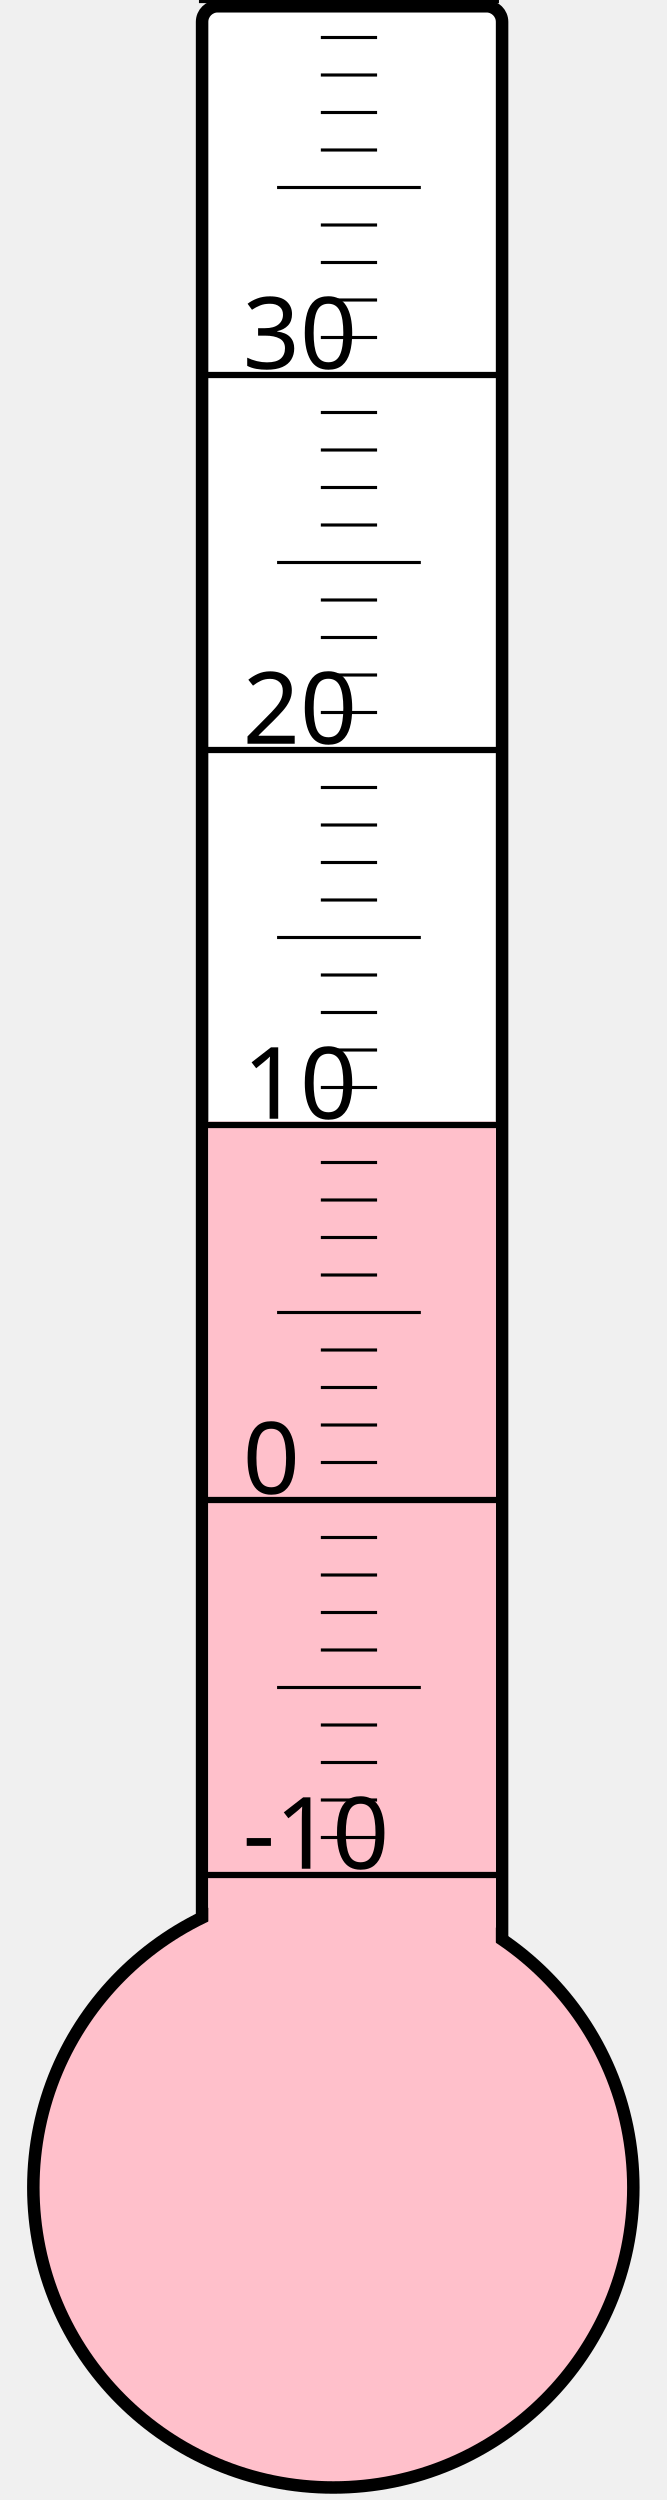
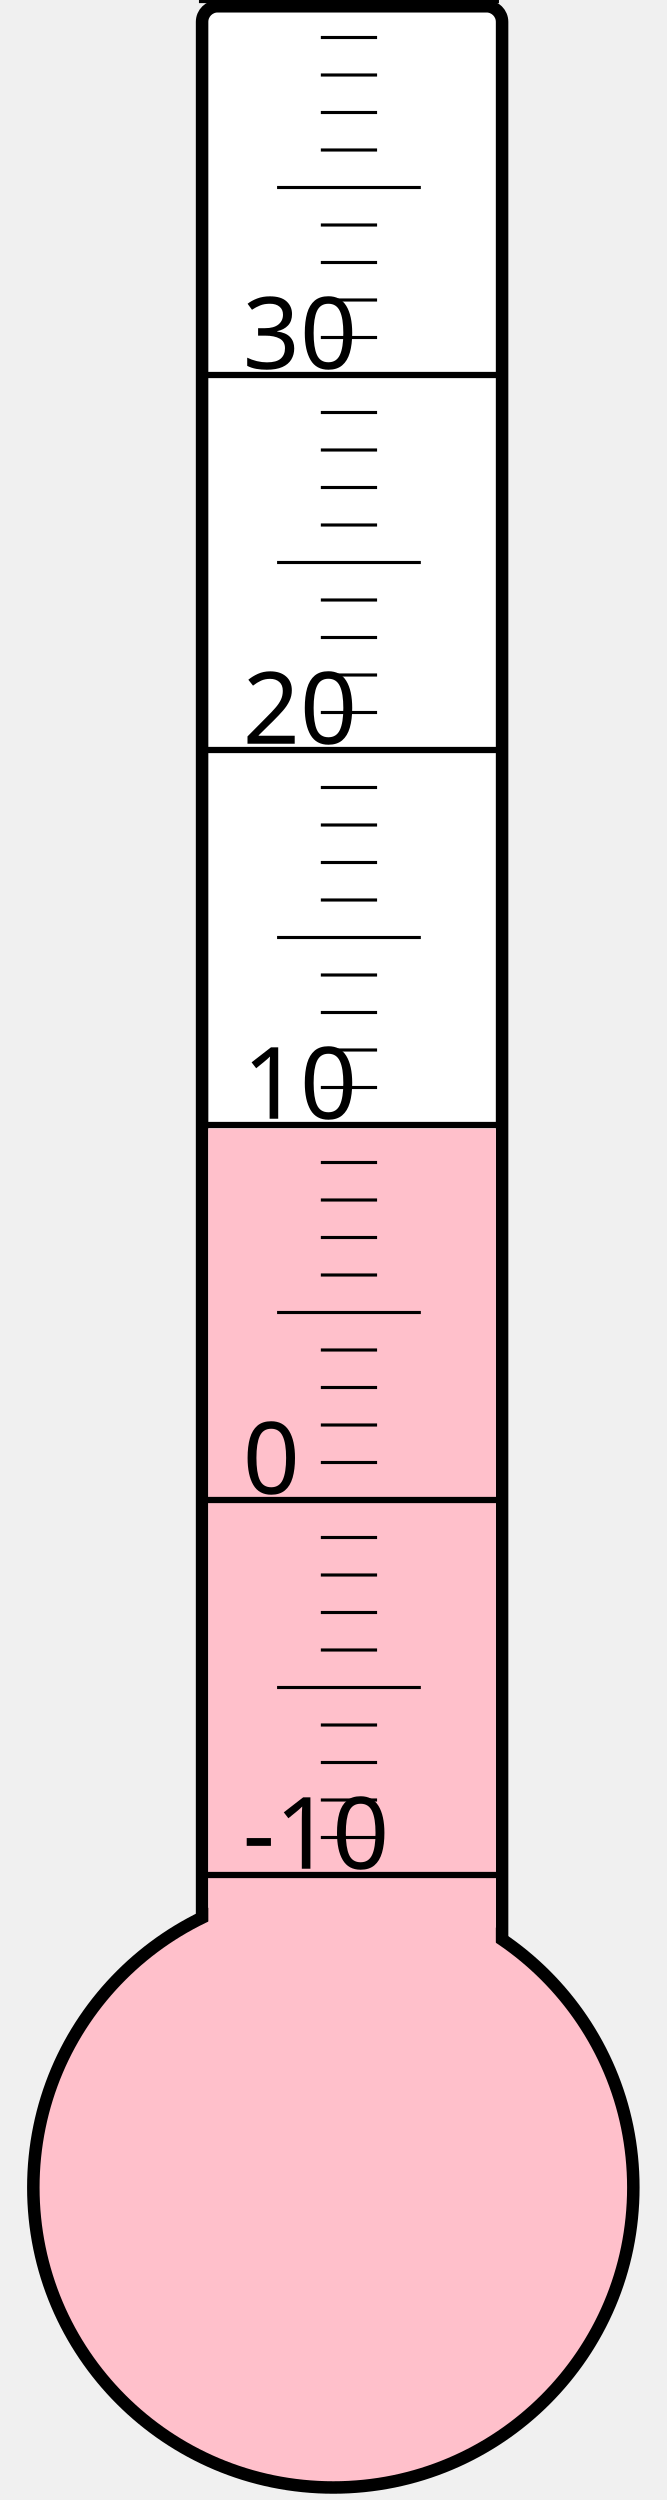
<svg xmlns="http://www.w3.org/2000/svg" width="40px" height="150px" viewBox="0 0 200 800">
  <rect width="200" height="800" x="0" y="0" style="fill: #ffffeb; fill-opacity: 0;" />
  <rect width="96" height="680" x="58" y="2" rx="5" ry="5" style="fill: white; fill-opacity: 1; stroke: black; stroke-width: 4;" />
  <circle cx="100" cy="700" r="96" style="fill: pink; stroke: black; stroke-width: 4;" />
-   <rect width="92" height="341.125" x="60" y="358.875" style="fill: pink; fill-opacity: 1; stroke-width: 0;" />
+   <rect width="92" height="338.875" x="60" y="361.125" style="fill: pink; fill-opacity: 1; stroke-width: 0;" />
  <text x="71" y="598" style="font-family: sans-serif; font-size: 24pt;">-10</text>
  <text x="71" y="478" style="font-family: sans-serif; font-size: 24pt;">0</text>
  <text x="71" y="358" style="font-family: sans-serif; font-size: 24pt;">10</text>
  <text x="71" y="238" style="font-family: sans-serif; font-size: 24pt;">20</text>
  <text x="71" y="118" style="font-family: sans-serif; font-size: 24pt;">30</text>
  <g style="stroke: black;">
    <line x1="57" y1="600" x2="153" y2="600" style="stroke-width: 2;" />
    <line x1="96" y1="588" x2="114" y2="588" style="stroke-width: 1;" />
    <line x1="96" y1="576" x2="114" y2="576" style="stroke-width: 1;" />
    <line x1="96" y1="564" x2="114" y2="564" style="stroke-width: 1;" />
    <line x1="96" y1="552" x2="114" y2="552" style="stroke-width: 1;" />
    <line x1="82" y1="540" x2="128" y2="540" style="stroke-width: 1;" />
    <line x1="96" y1="528" x2="114" y2="528" style="stroke-width: 1;" />
    <line x1="96" y1="516" x2="114" y2="516" style="stroke-width: 1;" />
    <line x1="96" y1="504" x2="114" y2="504" style="stroke-width: 1;" />
    <line x1="96" y1="492" x2="114" y2="492" style="stroke-width: 1;" />
    <line x1="57" y1="480" x2="153" y2="480" style="stroke-width: 2;" />
    <line x1="96" y1="468" x2="114" y2="468" style="stroke-width: 1;" />
    <line x1="96" y1="456" x2="114" y2="456" style="stroke-width: 1;" />
    <line x1="96" y1="444" x2="114" y2="444" style="stroke-width: 1;" />
    <line x1="96" y1="432" x2="114" y2="432" style="stroke-width: 1;" />
    <line x1="82" y1="420" x2="128" y2="420" style="stroke-width: 1;" />
    <line x1="96" y1="408" x2="114" y2="408" style="stroke-width: 1;" />
    <line x1="96" y1="396" x2="114" y2="396" style="stroke-width: 1;" />
    <line x1="96" y1="384" x2="114" y2="384" style="stroke-width: 1;" />
    <line x1="96" y1="372" x2="114" y2="372" style="stroke-width: 1;" />
    <line x1="57" y1="360" x2="153" y2="360" style="stroke-width: 2;" />
    <line x1="96" y1="348" x2="114" y2="348" style="stroke-width: 1;" />
    <line x1="96" y1="336" x2="114" y2="336" style="stroke-width: 1;" />
    <line x1="96" y1="324" x2="114" y2="324" style="stroke-width: 1;" />
    <line x1="96" y1="312" x2="114" y2="312" style="stroke-width: 1;" />
    <line x1="82" y1="300" x2="128" y2="300" style="stroke-width: 1;" />
    <line x1="96" y1="288" x2="114" y2="288" style="stroke-width: 1;" />
    <line x1="96" y1="276" x2="114" y2="276" style="stroke-width: 1;" />
    <line x1="96" y1="264" x2="114" y2="264" style="stroke-width: 1;" />
    <line x1="96" y1="252" x2="114" y2="252" style="stroke-width: 1;" />
    <line x1="57" y1="240" x2="153" y2="240" style="stroke-width: 2;" />
    <line x1="96" y1="228" x2="114" y2="228" style="stroke-width: 1;" />
    <line x1="96" y1="216" x2="114" y2="216" style="stroke-width: 1;" />
    <line x1="96" y1="204" x2="114" y2="204" style="stroke-width: 1;" />
    <line x1="96" y1="192" x2="114" y2="192" style="stroke-width: 1;" />
    <line x1="82" y1="180" x2="128" y2="180" style="stroke-width: 1;" />
    <line x1="96" y1="168" x2="114" y2="168" style="stroke-width: 1;" />
    <line x1="96" y1="156" x2="114" y2="156" style="stroke-width: 1;" />
    <line x1="96" y1="144" x2="114" y2="144" style="stroke-width: 1;" />
    <line x1="96" y1="132" x2="114" y2="132" style="stroke-width: 1;" />
    <line x1="57" y1="120" x2="153" y2="120" style="stroke-width: 2;" />
    <line x1="96" y1="108" x2="114" y2="108" style="stroke-width: 1;" />
    <line x1="96" y1="96" x2="114" y2="96" style="stroke-width: 1;" />
    <line x1="96" y1="84" x2="114" y2="84" style="stroke-width: 1;" />
    <line x1="96" y1="72" x2="114" y2="72" style="stroke-width: 1;" />
    <line x1="82" y1="60" x2="128" y2="60" style="stroke-width: 1;" />
    <line x1="96" y1="48" x2="114" y2="48" style="stroke-width: 1;" />
    <line x1="96" y1="36" x2="114" y2="36" style="stroke-width: 1;" />
    <line x1="96" y1="24" x2="114" y2="24" style="stroke-width: 1;" />
    <line x1="96" y1="12" x2="114" y2="12" style="stroke-width: 1;" />
    <line x1="57" y1="0" x2="153" y2="0" style="stroke-width: 2;" />
  </g>
</svg>
